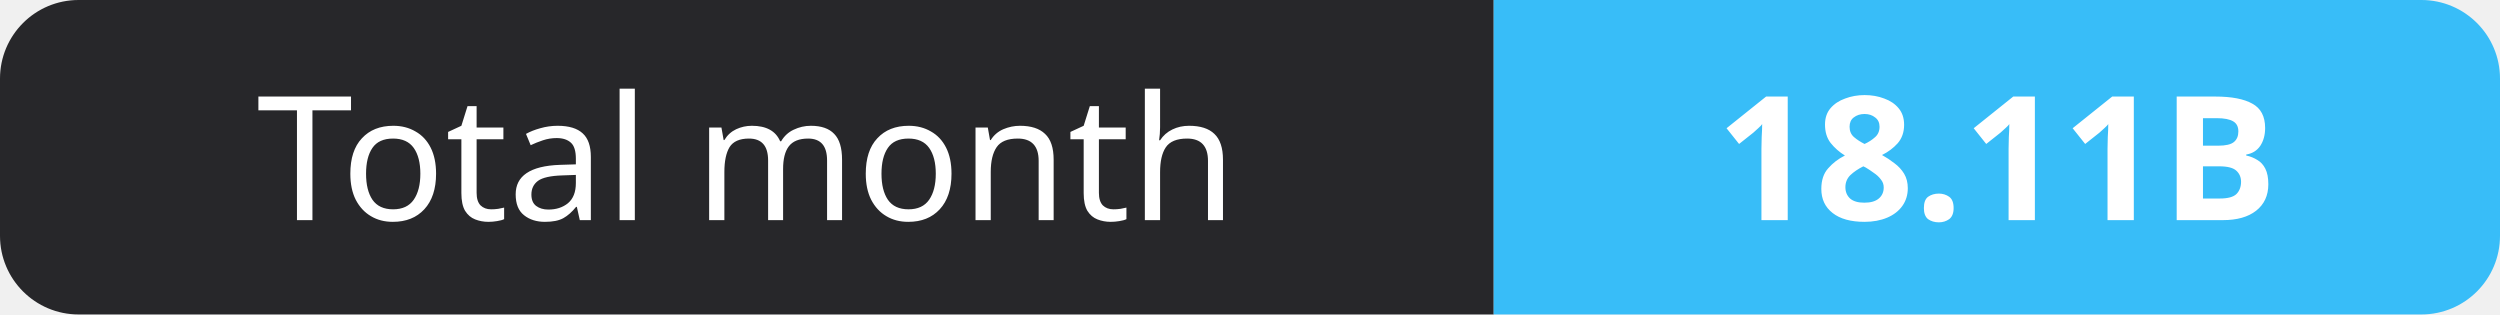
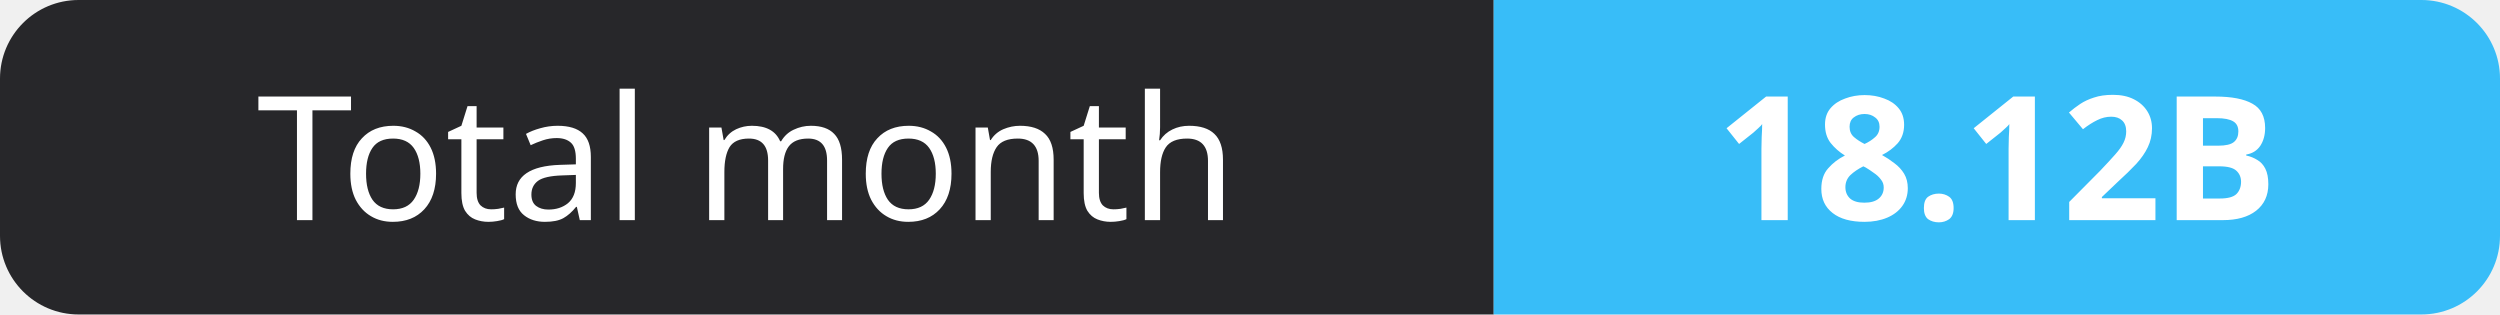
- <svg xmlns="http://www.w3.org/2000/svg" width="159" height="20" role="img" aria-label="Total month: 18.11B">
+ <svg xmlns="http://www.w3.org/2000/svg" width="159" height="20" role="img" aria-label="Total month: 18.12B">
  <clipPath id="r">
    <rect width="159" height="20" rx="5" fill="#fff" />
  </clipPath>
  <g clip-path="url(#r)">
    <rect width="95" height="20" fill="#27272a" />
    <rect x="95" width="64" height="20" fill="#38bdf8" />
  </g>
  <g fill="#fff" text-anchor="middle" font-family="Verdana,Geneva,sans-serif" font-size="11">
    <text x="47.5" y="14">Total month</text>
-     <text x="127.0" y="14" font-weight="700">18.11B</text>
+     <text x="127.0" y="14" font-weight="700">18.12B</text>
  </g>
</svg>
